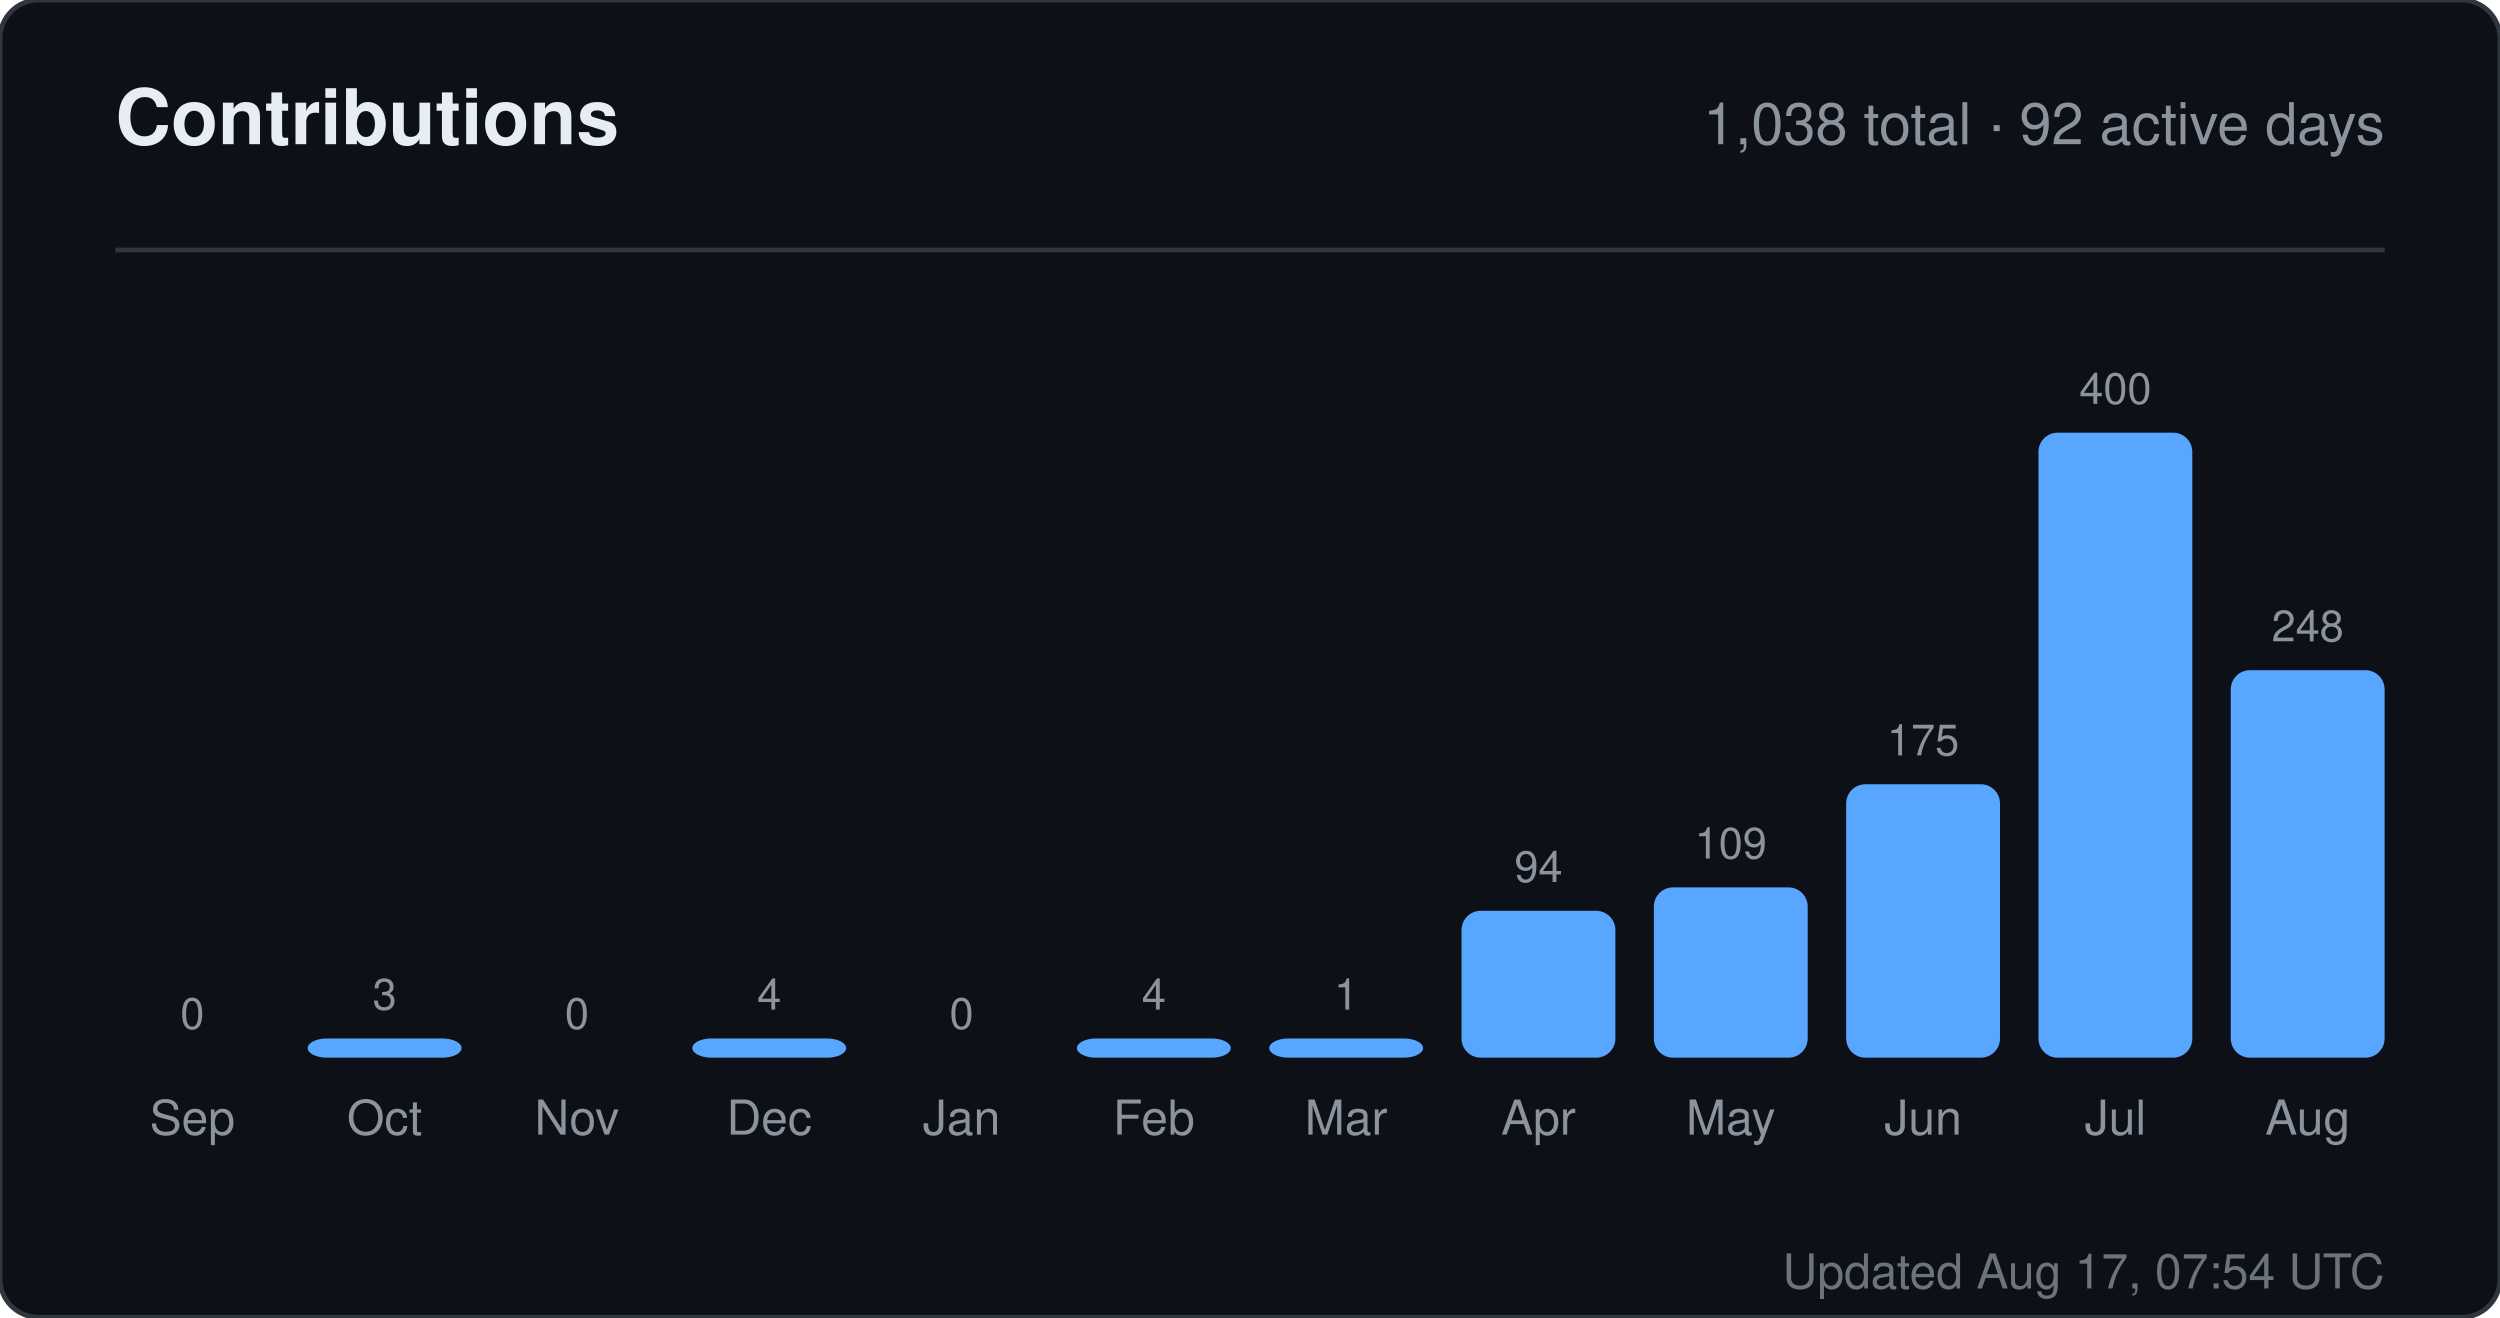
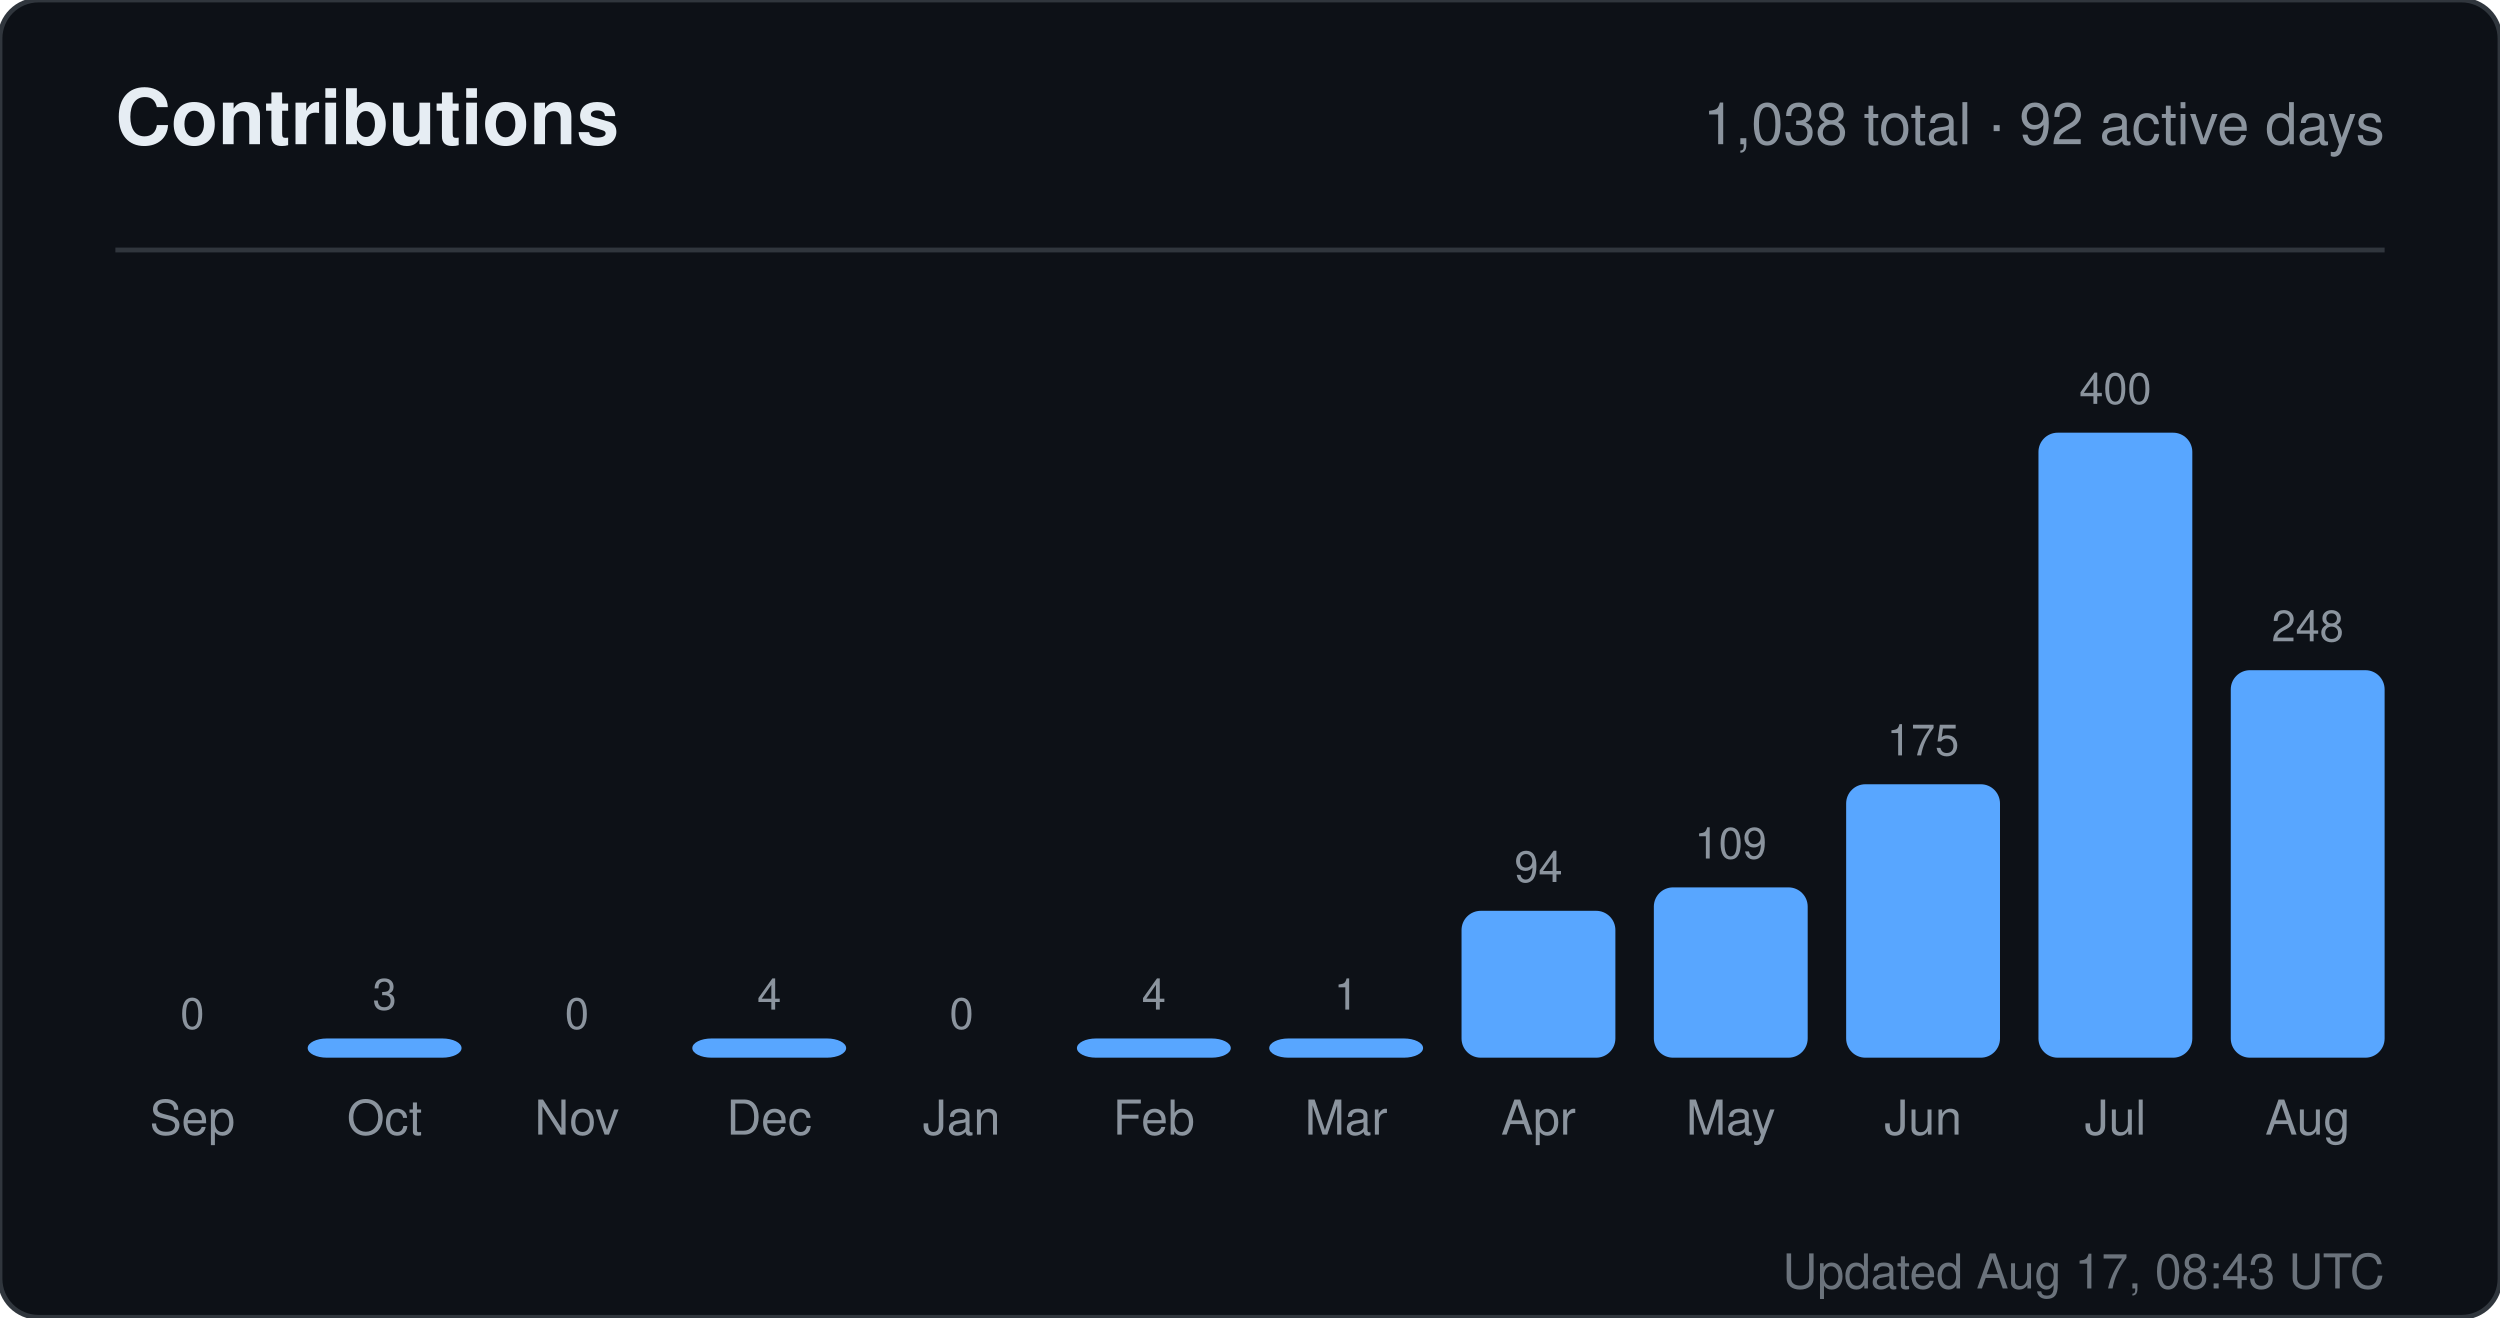
<svg xmlns="http://www.w3.org/2000/svg" width="520" height="274" viewBox="0 0 520 274" role="img" aria-label="Contributions for sandiirawan12">
  <rect width="520" height="274" rx="8" fill="#0d1117" stroke="#30363d" />
  <g font-family="-apple-system, BlinkMacSystemFont, Segoe UI, Helvetica, Arial, sans-serif">
    <text x="24" y="30" fill="#e6edf3" font-size="16" font-weight="700">Contributions</text>
    <text x="496" y="30" fill="#8b949e" font-size="12" text-anchor="end">1,038 total · 92 active days</text>
    <line x1="24" y1="52" x2="496" y2="52" stroke="#30363d" />
    <text x="40" y="214" fill="#8b949e" font-size="9" text-anchor="middle">0</text>
    <rect x="24" y="220" width="32" height="0" rx="4" fill="#58a6ff" />
    <text x="40" y="236" fill="#8b949e" font-size="10" text-anchor="middle">Sep</text>
    <text x="80" y="210" fill="#8b949e" font-size="9" text-anchor="middle">3</text>
    <rect x="64" y="216" width="32" height="4" rx="4" fill="#58a6ff" />
    <text x="80" y="236" fill="#8b949e" font-size="10" text-anchor="middle">Oct</text>
    <text x="120" y="214" fill="#8b949e" font-size="9" text-anchor="middle">0</text>
    <rect x="104" y="220" width="32" height="0" rx="4" fill="#58a6ff" />
    <text x="120" y="236" fill="#8b949e" font-size="10" text-anchor="middle">Nov</text>
    <text x="160" y="210" fill="#8b949e" font-size="9" text-anchor="middle">4</text>
    <rect x="144" y="216" width="32" height="4" rx="4" fill="#58a6ff" />
    <text x="160" y="236" fill="#8b949e" font-size="10" text-anchor="middle">Dec</text>
    <text x="200" y="214" fill="#8b949e" font-size="9" text-anchor="middle">0</text>
    <rect x="184" y="220" width="32" height="0" rx="4" fill="#58a6ff" />
    <text x="200" y="236" fill="#8b949e" font-size="10" text-anchor="middle">Jan</text>
    <text x="240" y="210" fill="#8b949e" font-size="9" text-anchor="middle">4</text>
    <rect x="224" y="216" width="32" height="4" rx="4" fill="#58a6ff" />
    <text x="240" y="236" fill="#8b949e" font-size="10" text-anchor="middle">Feb</text>
    <text x="280" y="210" fill="#8b949e" font-size="9" text-anchor="middle">1</text>
    <rect x="264" y="216" width="32" height="4" rx="4" fill="#58a6ff" />
    <text x="280" y="236" fill="#8b949e" font-size="10" text-anchor="middle">Mar</text>
    <text x="320" y="183.45" fill="#8b949e" font-size="9" text-anchor="middle">94</text>
    <rect x="304" y="189.45" width="32" height="30.55" rx="4" fill="#58a6ff" />
    <text x="320" y="236" fill="#8b949e" font-size="10" text-anchor="middle">Apr</text>
    <text x="360" y="178.575" fill="#8b949e" font-size="9" text-anchor="middle">109</text>
    <rect x="344" y="184.575" width="32" height="35.425" rx="4" fill="#58a6ff" />
    <text x="360" y="236" fill="#8b949e" font-size="10" text-anchor="middle">May</text>
    <text x="400" y="157.125" fill="#8b949e" font-size="9" text-anchor="middle">175</text>
    <rect x="384" y="163.125" width="32" height="56.875" rx="4" fill="#58a6ff" />
    <text x="400" y="236" fill="#8b949e" font-size="10" text-anchor="middle">Jun</text>
    <text x="440" y="84" fill="#8b949e" font-size="9" text-anchor="middle">400</text>
    <rect x="424" y="90" width="32" height="130" rx="4" fill="#58a6ff" />
    <text x="440" y="236" fill="#8b949e" font-size="10" text-anchor="middle">Jul</text>
    <text x="480" y="133.4" fill="#8b949e" font-size="9" text-anchor="middle">248</text>
    <rect x="464" y="139.4" width="32" height="80.6" rx="4" fill="#58a6ff" />
    <text x="480" y="236" fill="#8b949e" font-size="10" text-anchor="middle">Aug</text>
-     <text x="496" y="268" fill="#8b949e" font-size="10" text-anchor="end" opacity="0.75">Updated Aug 17, 07:54 UTC</text>
+     <text x="496" y="268" fill="#8b949e" font-size="10" text-anchor="end" opacity="0.75">Updated Aug 17, 08:43 UTC</text>
  </g>
</svg>
